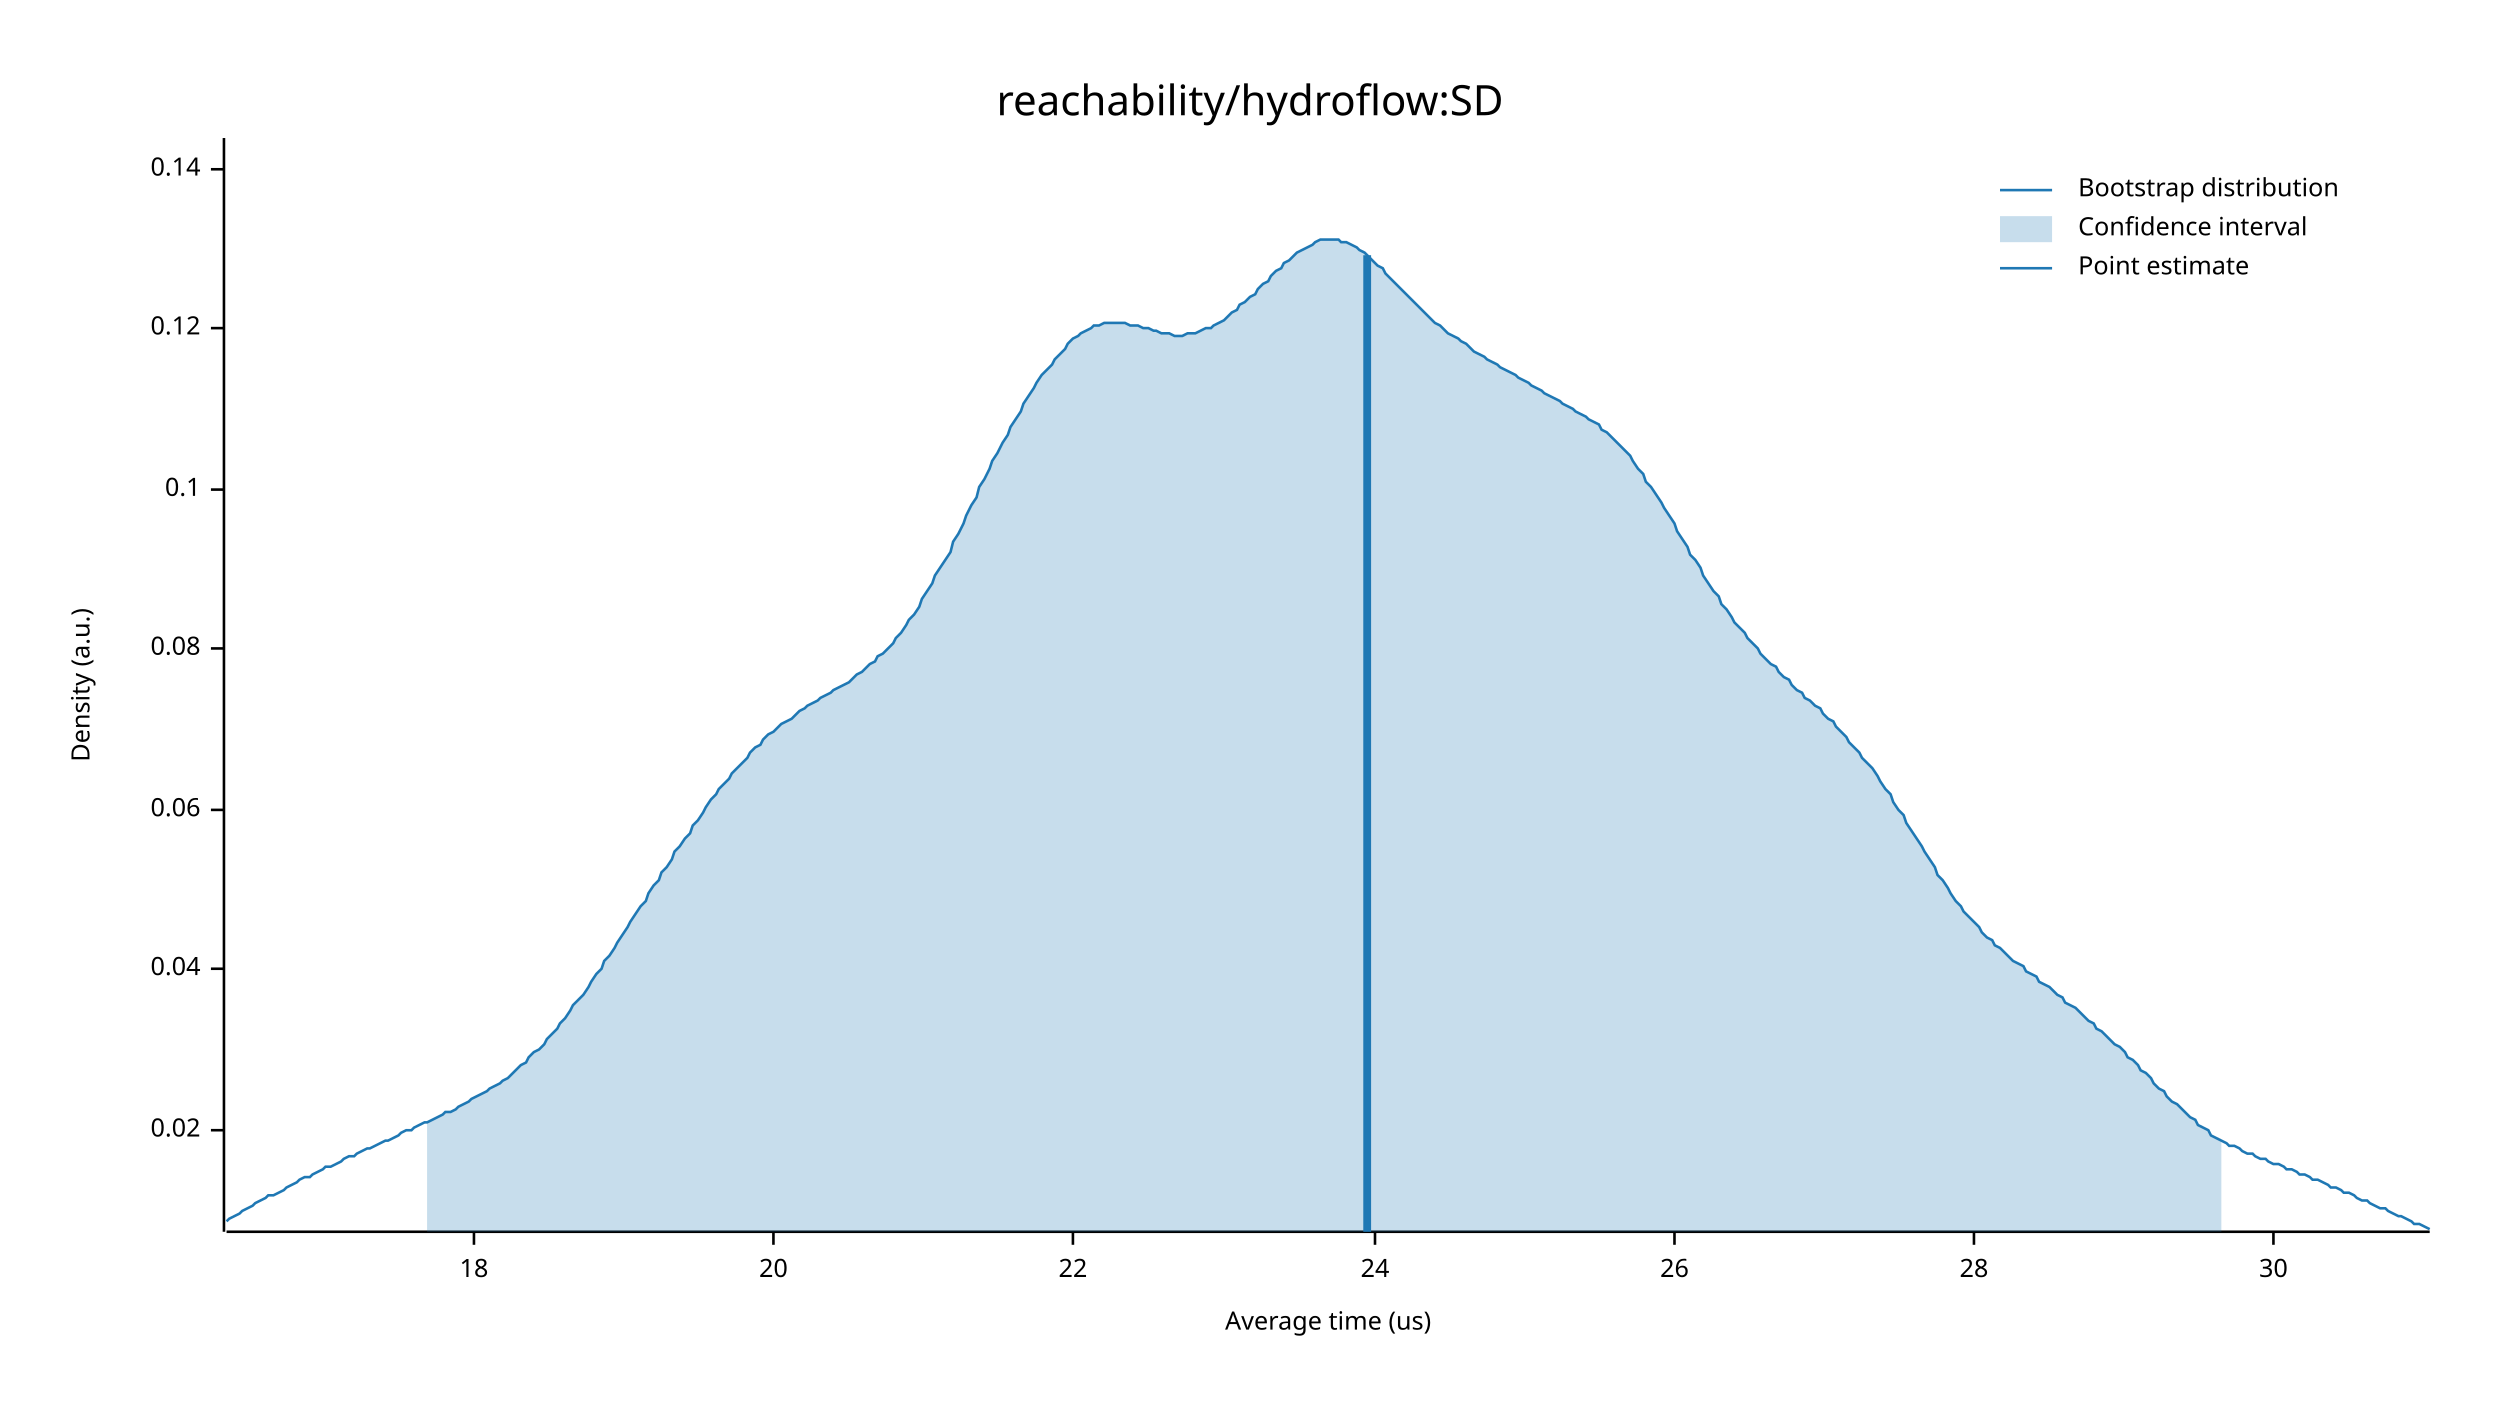
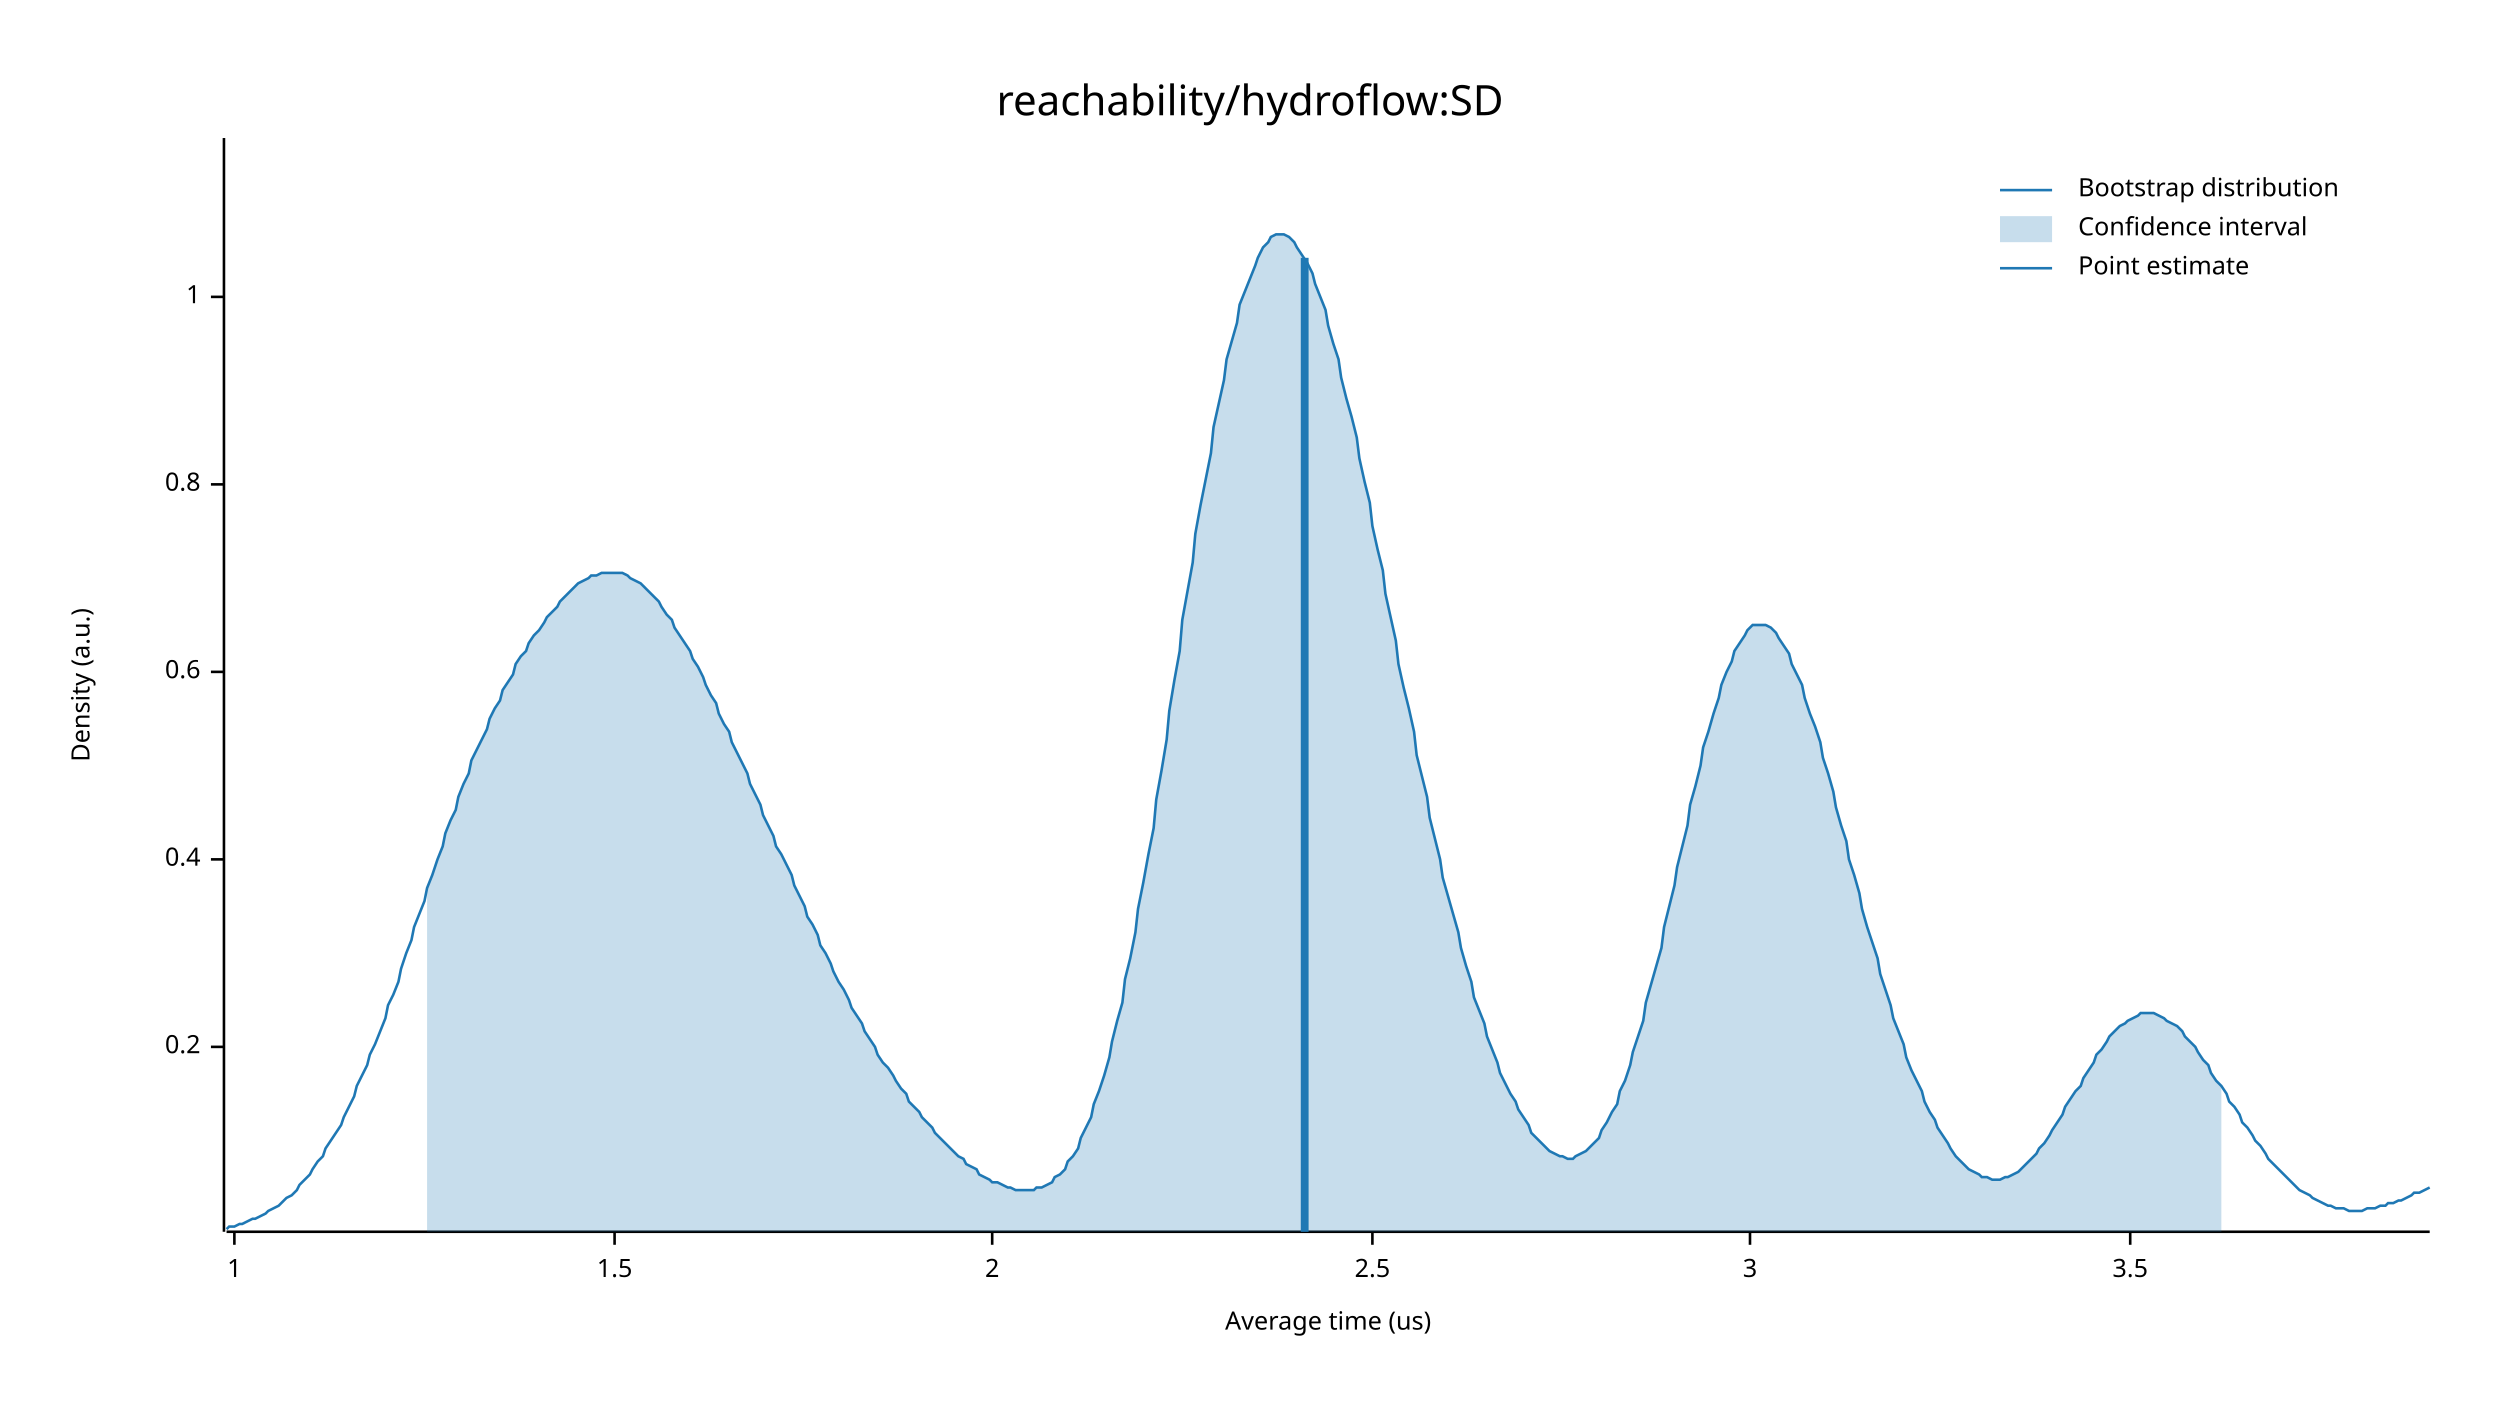
<svg xmlns="http://www.w3.org/2000/svg" width="960" height="540" viewBox="0 0 960 540">
  <text x="480" y="32" dy="0.76em" text-anchor="middle" font-family="sans-serif" font-size="16.129" opacity="1" fill="#000000">
reachability/hydroflow:SD
</text>
  <text x="27" y="263" dy="0.76em" text-anchor="middle" font-family="sans-serif" font-size="9.677" opacity="1" fill="#000000" transform="rotate(270, 27, 263)">
Density (a.u.)
</text>
  <text x="510" y="513" dy="-0.5ex" text-anchor="middle" font-family="sans-serif" font-size="9.677" opacity="1" fill="#000000">
Average time (us)
</text>
  <polyline fill="none" opacity="1" stroke="#000000" stroke-width="1" points="86,53 86,473 " />
-   <text x="77" y="434" dy="0.5ex" text-anchor="end" font-family="sans-serif" font-size="9.677" opacity="1" fill="#000000">
- 0.02
+   <text x="77" y="402" dy="0.5ex" text-anchor="end" font-family="sans-serif" font-size="9.677" opacity="1" fill="#000000">
+ 0.2
</text>
-   <polyline fill="none" opacity="1" stroke="#000000" stroke-width="1" points="81,434 86,434 " />
-   <text x="77" y="372" dy="0.5ex" text-anchor="end" font-family="sans-serif" font-size="9.677" opacity="1" fill="#000000">
- 0.04
+   <polyline fill="none" opacity="1" stroke="#000000" stroke-width="1" points="81,402 86,402 " />
+   <text x="77" y="330" dy="0.5ex" text-anchor="end" font-family="sans-serif" font-size="9.677" opacity="1" fill="#000000">
+ 0.4
</text>
-   <polyline fill="none" opacity="1" stroke="#000000" stroke-width="1" points="81,372 86,372 " />
-   <text x="77" y="311" dy="0.5ex" text-anchor="end" font-family="sans-serif" font-size="9.677" opacity="1" fill="#000000">
- 0.06
+   <polyline fill="none" opacity="1" stroke="#000000" stroke-width="1" points="81,330 86,330 " />
+   <text x="77" y="258" dy="0.5ex" text-anchor="end" font-family="sans-serif" font-size="9.677" opacity="1" fill="#000000">
+ 0.6
</text>
-   <polyline fill="none" opacity="1" stroke="#000000" stroke-width="1" points="81,311 86,311 " />
-   <text x="77" y="249" dy="0.5ex" text-anchor="end" font-family="sans-serif" font-size="9.677" opacity="1" fill="#000000">
- 0.08
+   <polyline fill="none" opacity="1" stroke="#000000" stroke-width="1" points="81,258 86,258 " />
+   <text x="77" y="186" dy="0.5ex" text-anchor="end" font-family="sans-serif" font-size="9.677" opacity="1" fill="#000000">
+ 0.8
</text>
-   <polyline fill="none" opacity="1" stroke="#000000" stroke-width="1" points="81,249 86,249 " />
-   <text x="77" y="188" dy="0.5ex" text-anchor="end" font-family="sans-serif" font-size="9.677" opacity="1" fill="#000000">
- 0.1
+   <polyline fill="none" opacity="1" stroke="#000000" stroke-width="1" points="81,186 86,186 " />
+   <text x="77" y="114" dy="0.5ex" text-anchor="end" font-family="sans-serif" font-size="9.677" opacity="1" fill="#000000">
+ 1
</text>
-   <polyline fill="none" opacity="1" stroke="#000000" stroke-width="1" points="81,188 86,188 " />
-   <text x="77" y="126" dy="0.5ex" text-anchor="end" font-family="sans-serif" font-size="9.677" opacity="1" fill="#000000">
- 0.12
+   <polyline fill="none" opacity="1" stroke="#000000" stroke-width="1" points="81,114 86,114 " />
+   <polyline fill="none" opacity="1" stroke="#000000" stroke-width="1" points="87,473 933,473 " />
+   <text x="90" y="483" dy="0.76em" text-anchor="middle" font-family="sans-serif" font-size="9.677" opacity="1" fill="#000000">
+ 1
</text>
-   <polyline fill="none" opacity="1" stroke="#000000" stroke-width="1" points="81,126 86,126 " />
-   <text x="77" y="65" dy="0.5ex" text-anchor="end" font-family="sans-serif" font-size="9.677" opacity="1" fill="#000000">
- 0.14
+   <polyline fill="none" opacity="1" stroke="#000000" stroke-width="1" points="90,473 90,478 " />
+   <text x="236" y="483" dy="0.76em" text-anchor="middle" font-family="sans-serif" font-size="9.677" opacity="1" fill="#000000">
+ 1.5
</text>
-   <polyline fill="none" opacity="1" stroke="#000000" stroke-width="1" points="81,65 86,65 " />
-   <polyline fill="none" opacity="1" stroke="#000000" stroke-width="1" points="87,473 933,473 " />
-   <text x="182" y="483" dy="0.76em" text-anchor="middle" font-family="sans-serif" font-size="9.677" opacity="1" fill="#000000">
- 18
+   <polyline fill="none" opacity="1" stroke="#000000" stroke-width="1" points="236,473 236,478 " />
+   <text x="381" y="483" dy="0.76em" text-anchor="middle" font-family="sans-serif" font-size="9.677" opacity="1" fill="#000000">
+ 2
</text>
-   <polyline fill="none" opacity="1" stroke="#000000" stroke-width="1" points="182,473 182,478 " />
-   <text x="297" y="483" dy="0.76em" text-anchor="middle" font-family="sans-serif" font-size="9.677" opacity="1" fill="#000000">
- 20
+   <polyline fill="none" opacity="1" stroke="#000000" stroke-width="1" points="381,473 381,478 " />
+   <text x="527" y="483" dy="0.76em" text-anchor="middle" font-family="sans-serif" font-size="9.677" opacity="1" fill="#000000">
+ 2.5
</text>
-   <polyline fill="none" opacity="1" stroke="#000000" stroke-width="1" points="297,473 297,478 " />
-   <text x="412" y="483" dy="0.76em" text-anchor="middle" font-family="sans-serif" font-size="9.677" opacity="1" fill="#000000">
- 22
+   <polyline fill="none" opacity="1" stroke="#000000" stroke-width="1" points="527,473 527,478 " />
+   <text x="672" y="483" dy="0.76em" text-anchor="middle" font-family="sans-serif" font-size="9.677" opacity="1" fill="#000000">
+ 3
</text>
-   <polyline fill="none" opacity="1" stroke="#000000" stroke-width="1" points="412,473 412,478 " />
-   <text x="528" y="483" dy="0.76em" text-anchor="middle" font-family="sans-serif" font-size="9.677" opacity="1" fill="#000000">
- 24
+   <polyline fill="none" opacity="1" stroke="#000000" stroke-width="1" points="672,473 672,478 " />
+   <text x="818" y="483" dy="0.76em" text-anchor="middle" font-family="sans-serif" font-size="9.677" opacity="1" fill="#000000">
+ 3.5
</text>
-   <polyline fill="none" opacity="1" stroke="#000000" stroke-width="1" points="528,473 528,478 " />
-   <text x="643" y="483" dy="0.76em" text-anchor="middle" font-family="sans-serif" font-size="9.677" opacity="1" fill="#000000">
- 26
- </text>
-   <polyline fill="none" opacity="1" stroke="#000000" stroke-width="1" points="643,473 643,478 " />
-   <text x="758" y="483" dy="0.76em" text-anchor="middle" font-family="sans-serif" font-size="9.677" opacity="1" fill="#000000">
- 28
- </text>
-   <polyline fill="none" opacity="1" stroke="#000000" stroke-width="1" points="758,473 758,478 " />
-   <text x="873" y="483" dy="0.76em" text-anchor="middle" font-family="sans-serif" font-size="9.677" opacity="1" fill="#000000">
- 30
- </text>
-   <polyline fill="none" opacity="1" stroke="#000000" stroke-width="1" points="873,473 873,478 " />
-   <polyline fill="none" opacity="1" stroke="#1F78B4" stroke-width="1" points="87,469 88,468 90,467 92,466 93,465 95,464 97,463 98,462 100,461 102,460 103,459 105,459 107,458 109,457 110,456 112,455 114,454 115,453 117,452 119,452 120,451 122,450 124,449 125,448 127,448 129,447 131,446 132,445 134,444 136,444 137,443 139,442 141,441 142,441 144,440 146,439 148,438 149,438 151,437 153,436 154,435 156,434 158,434 159,433 161,432 163,431 164,431 166,430 168,429 170,428 171,427 173,427 175,426 176,425 178,424 180,423 181,422 183,421 185,420 187,419 188,418 190,417 192,416 193,415 195,414 197,412 198,411 200,409 202,408 203,406 205,404 207,403 209,401 210,399 212,397 214,395 215,393 217,391 219,388 220,386 222,384 224,382 226,379 227,377 229,374 231,372 232,369 234,367 236,364 237,362 239,359 241,356 242,354 244,351 246,348 248,346 249,343 251,340 253,338 254,335 256,333 258,330 259,327 261,325 263,322 265,320 266,317 268,315 270,312 271,310 273,307 275,305 276,303 278,301 280,299 281,297 283,295 285,293 287,291 288,289 290,287 292,286 293,284 295,282 297,281 298,280 300,278 302,277 304,276 305,275 307,273 309,272 310,271 312,270 314,269 315,268 317,267 319,266 320,265 322,264 324,263 326,262 327,261 329,259 331,258 332,257 334,255 336,254 337,252 339,251 341,249 343,247 344,245 346,243 348,240 349,238 351,236 353,233 354,230 356,227 358,224 359,221 361,218 363,215 365,212 366,208 368,205 370,201 371,198 373,194 375,191 376,187 378,184 380,180 381,177 383,174 385,170 387,167 388,164 390,161 392,158 393,155 395,152 397,149 398,147 400,144 402,142 404,140 405,138 407,136 409,134 410,132 412,130 414,129 415,128 417,127 419,126 420,125 422,125 424,124 426,124 427,124 429,124 431,124 432,124 434,125 436,125 437,125 439,126 441,126 443,127 444,127 446,128 448,128 449,128 451,129 453,129 454,129 456,128 458,128 459,128 461,127 463,126 465,126 466,125 468,124 470,123 471,122 473,120 475,119 476,117 478,116 480,114 482,113 483,111 485,109 487,108 488,106 490,104 492,103 493,101 495,100 497,98 498,97 500,96 502,95 504,94 505,93 507,92 509,92 510,92 512,92 514,92 515,93 517,93 519,94 521,95 522,96 524,97 526,99 527,100 529,102 531,103 532,105 534,107 536,109 537,110 539,112 541,114 543,116 544,117 546,119 548,121 549,122 551,124 553,125 554,126 556,128 558,129 560,130 561,131 563,132 565,134 566,135 568,136 570,137 571,138 573,139 575,140 576,141 578,142 580,143 582,144 583,145 585,146 587,147 588,148 590,149 592,150 593,151 595,152 597,153 599,154 600,155 602,156 604,157 605,158 607,159 609,160 610,161 612,162 614,163 615,165 617,166 619,168 621,170 622,171 624,173 626,175 627,177 629,180 631,182 632,185 634,187 636,190 638,193 639,195 641,198 643,201 644,204 646,207 648,210 649,213 651,215 653,218 654,221 656,224 658,227 660,229 661,232 663,234 665,237 666,239 668,241 670,243 671,245 673,247 675,249 676,251 678,253 680,255 682,256 683,258 685,260 687,261 688,263 690,265 692,266 693,268 695,269 697,271 699,272 700,274 702,276 704,277 705,279 707,281 709,283 710,285 712,287 714,289 715,291 717,293 719,295 721,298 722,300 724,303 726,305 727,308 729,311 731,313 732,316 734,319 736,322 738,325 739,327 741,330 743,333 744,336 746,338 748,341 749,343 751,346 753,348 754,350 756,352 758,354 760,356 761,358 763,360 765,361 766,363 768,364 770,366 771,367 773,369 775,370 777,371 778,373 780,374 782,375 783,377 785,378 787,379 788,380 790,382 792,383 793,385 795,386 797,387 799,389 800,390 802,392 804,393 805,395 807,396 809,398 810,399 812,401 814,402 816,404 817,406 819,407 821,409 822,411 824,412 826,414 827,416 829,418 831,419 832,421 834,423 836,424 838,426 839,427 841,429 843,430 844,432 846,433 848,434 849,436 851,437 853,438 855,439 856,440 858,440 860,441 861,442 863,443 865,443 866,444 868,445 870,445 871,446 873,447 875,447 877,448 878,449 880,449 882,450 883,451 885,451 887,452 888,453 890,453 892,454 894,455 895,456 897,456 899,457 900,458 902,458 904,459 905,460 907,461 909,461 910,462 912,463 914,464 916,464 917,465 919,466 921,467 922,467 924,468 926,469 927,470 929,470 931,471 933,472 " />
-   <polygon opacity="0.25" fill="#1F78B4" points="164,431 166,430 168,429 170,428 171,427 173,427 175,426 176,425 178,424 180,423 181,422 183,421 185,420 187,419 188,418 190,417 192,416 193,415 195,414 197,412 198,411 200,409 202,408 203,406 205,404 207,403 209,401 210,399 212,397 214,395 215,393 217,391 219,388 220,386 222,384 224,382 226,379 227,377 229,374 231,372 232,369 234,367 236,364 237,362 239,359 241,356 242,354 244,351 246,348 248,346 249,343 251,340 253,338 254,335 256,333 258,330 259,327 261,325 263,322 265,320 266,317 268,315 270,312 271,310 273,307 275,305 276,303 278,301 280,299 281,297 283,295 285,293 287,291 288,289 290,287 292,286 293,284 295,282 297,281 298,280 300,278 302,277 304,276 305,275 307,273 309,272 310,271 312,270 314,269 315,268 317,267 319,266 320,265 322,264 324,263 326,262 327,261 329,259 331,258 332,257 334,255 336,254 337,252 339,251 341,249 343,247 344,245 346,243 348,240 349,238 351,236 353,233 354,230 356,227 358,224 359,221 361,218 363,215 365,212 366,208 368,205 370,201 371,198 373,194 375,191 376,187 378,184 380,180 381,177 383,174 385,170 387,167 388,164 390,161 392,158 393,155 395,152 397,149 398,147 400,144 402,142 404,140 405,138 407,136 409,134 410,132 412,130 414,129 415,128 417,127 419,126 420,125 422,125 424,124 426,124 427,124 429,124 431,124 432,124 434,125 436,125 437,125 439,126 441,126 443,127 444,127 446,128 448,128 449,128 451,129 453,129 454,129 456,128 458,128 459,128 461,127 463,126 465,126 466,125 468,124 470,123 471,122 473,120 475,119 476,117 478,116 480,114 482,113 483,111 485,109 487,108 488,106 490,104 492,103 493,101 495,100 497,98 498,97 500,96 502,95 504,94 505,93 507,92 509,92 510,92 512,92 514,92 515,93 517,93 519,94 521,95 522,96 524,97 526,99 527,100 529,102 531,103 532,105 534,107 536,109 537,110 539,112 541,114 543,116 544,117 546,119 548,121 549,122 551,124 553,125 554,126 556,128 558,129 560,130 561,131 563,132 565,134 566,135 568,136 570,137 571,138 573,139 575,140 576,141 578,142 580,143 582,144 583,145 585,146 587,147 588,148 590,149 592,150 593,151 595,152 597,153 599,154 600,155 602,156 604,157 605,158 607,159 609,160 610,161 612,162 614,163 615,165 617,166 619,168 621,170 622,171 624,173 626,175 627,177 629,180 631,182 632,185 634,187 636,190 638,193 639,195 641,198 643,201 644,204 646,207 648,210 649,213 651,215 653,218 654,221 656,224 658,227 660,229 661,232 663,234 665,237 666,239 668,241 670,243 671,245 673,247 675,249 676,251 678,253 680,255 682,256 683,258 685,260 687,261 688,263 690,265 692,266 693,268 695,269 697,271 699,272 700,274 702,276 704,277 705,279 707,281 709,283 710,285 712,287 714,289 715,291 717,293 719,295 721,298 722,300 724,303 726,305 727,308 729,311 731,313 732,316 734,319 736,322 738,325 739,327 741,330 743,333 744,336 746,338 748,341 749,343 751,346 753,348 754,350 756,352 758,354 760,356 761,358 763,360 765,361 766,363 768,364 770,366 771,367 773,369 775,370 777,371 778,373 780,374 782,375 783,377 785,378 787,379 788,380 790,382 792,383 793,385 795,386 797,387 799,389 800,390 802,392 804,393 805,395 807,396 809,398 810,399 812,401 814,402 816,404 817,406 819,407 821,409 822,411 824,412 826,414 827,416 829,418 831,419 832,421 834,423 836,424 838,426 839,427 841,429 843,430 844,432 846,433 848,434 849,436 851,437 853,438 853,473 164,473 " />
-   <polyline fill="none" opacity="1" stroke="#1F78B4" stroke-width="3" points="525,473 525,98 " />
+   <polyline fill="none" opacity="1" stroke="#000000" stroke-width="1" points="818,473 818,478 " />
+   <polyline fill="none" opacity="1" stroke="#1F78B4" stroke-width="1" points="87,472 88,471 90,471 92,470 93,470 95,469 97,468 98,468 100,467 102,466 103,465 105,464 107,463 109,461 110,460 112,459 114,457 115,455 117,453 119,451 120,449 122,446 124,444 125,441 127,438 129,435 131,432 132,429 134,425 136,421 137,417 139,413 141,409 142,405 144,401 146,396 148,391 149,386 151,382 153,377 154,372 156,366 158,361 159,356 161,351 163,346 164,341 166,336 168,330 170,325 171,320 173,315 175,311 176,306 178,301 180,297 181,292 183,288 185,284 187,280 188,276 190,272 192,269 193,265 195,262 197,259 198,255 200,252 202,250 203,247 205,244 207,242 209,239 210,237 212,235 214,233 215,231 217,229 219,227 220,226 222,224 224,223 226,222 227,221 229,221 231,220 232,220 234,220 236,220 237,220 239,220 241,221 242,222 244,223 246,224 248,226 249,227 251,229 253,231 254,233 256,236 258,238 259,241 261,244 263,247 265,250 266,253 268,256 270,260 271,263 273,267 275,270 276,274 278,278 280,281 281,285 283,289 285,293 287,297 288,301 290,305 292,309 293,313 295,317 297,321 298,325 300,328 302,332 304,336 305,340 307,344 309,348 310,352 312,355 314,359 315,363 317,366 319,370 320,373 322,377 324,380 326,384 327,387 329,390 331,393 332,396 334,399 336,402 337,405 339,408 341,410 343,413 344,415 346,418 348,420 349,423 351,425 353,427 354,429 356,431 358,433 359,435 361,437 363,439 365,441 366,442 368,444 370,445 371,447 373,448 375,449 376,451 378,452 380,453 381,454 383,454 385,455 387,456 388,456 390,457 392,457 393,457 395,457 397,457 398,456 400,456 402,455 404,454 405,452 407,451 409,449 410,446 412,444 414,441 415,437 417,433 419,429 420,424 422,419 424,413 426,406 427,400 429,392 431,385 432,376 434,368 436,358 437,349 439,339 441,328 443,318 444,307 446,296 448,284 449,273 451,261 453,250 454,238 456,227 458,216 459,205 461,194 463,184 465,174 466,164 468,155 470,146 471,138 473,131 475,124 476,117 478,112 480,107 482,102 483,99 485,95 487,93 488,91 490,90 492,90 493,90 495,91 497,93 498,95 500,98 502,101 504,105 505,109 507,114 509,119 510,125 512,132 514,138 515,145 517,153 519,160 521,168 522,176 524,185 526,193 527,202 529,211 531,219 532,228 534,237 536,246 537,255 539,264 541,272 543,281 544,290 546,298 548,306 549,314 551,322 553,330 554,337 556,344 558,351 560,358 561,364 563,371 565,377 566,383 568,388 570,393 571,398 573,403 575,408 576,412 578,416 580,420 582,423 583,426 585,429 587,432 588,435 590,437 592,439 593,440 595,442 597,443 599,444 600,444 602,445 604,445 605,444 607,443 609,442 610,441 612,439 614,437 615,434 617,431 619,427 621,424 622,419 624,415 626,409 627,404 629,398 631,392 632,385 634,378 636,371 638,364 639,356 641,348 643,340 644,333 646,325 648,317 649,309 651,302 653,294 654,287 656,281 658,274 660,268 661,263 663,258 665,254 666,250 668,247 670,244 671,242 673,240 675,240 676,240 678,240 680,241 682,243 683,245 685,248 687,251 688,255 690,259 692,263 693,268 695,274 697,279 699,285 700,291 702,297 704,304 705,310 707,317 709,323 710,330 712,336 714,343 715,349 717,356 719,362 721,368 722,374 724,380 726,386 727,391 729,396 731,401 732,406 734,411 736,415 738,419 739,423 741,427 743,430 744,433 746,436 748,439 749,441 751,444 753,446 754,447 756,449 758,450 760,451 761,452 763,452 765,453 766,453 768,453 770,452 771,452 773,451 775,450 777,448 778,447 780,445 782,443 783,441 785,439 787,436 788,434 790,431 792,428 793,425 795,422 797,419 799,417 800,414 802,411 804,408 805,405 807,403 809,400 810,398 812,396 814,394 816,393 817,392 819,391 821,390 822,389 824,389 826,389 827,389 829,390 831,391 832,392 834,393 836,394 838,396 839,398 841,400 843,402 844,404 846,407 848,409 849,412 851,415 853,417 855,420 856,423 858,425 860,428 861,431 863,433 865,436 866,438 868,440 870,443 871,445 873,447 875,449 877,451 878,452 880,454 882,456 883,457 885,458 887,459 888,460 890,461 892,462 894,463 895,463 897,464 899,464 900,464 902,465 904,465 905,465 907,465 909,464 910,464 912,464 914,463 916,463 917,462 919,462 921,461 922,461 924,460 926,459 927,458 929,458 931,457 933,456 " />
+   <polygon opacity="0.25" fill="#1F78B4" points="164,341 166,336 168,330 170,325 171,320 173,315 175,311 176,306 178,301 180,297 181,292 183,288 185,284 187,280 188,276 190,272 192,269 193,265 195,262 197,259 198,255 200,252 202,250 203,247 205,244 207,242 209,239 210,237 212,235 214,233 215,231 217,229 219,227 220,226 222,224 224,223 226,222 227,221 229,221 231,220 232,220 234,220 236,220 237,220 239,220 241,221 242,222 244,223 246,224 248,226 249,227 251,229 253,231 254,233 256,236 258,238 259,241 261,244 263,247 265,250 266,253 268,256 270,260 271,263 273,267 275,270 276,274 278,278 280,281 281,285 283,289 285,293 287,297 288,301 290,305 292,309 293,313 295,317 297,321 298,325 300,328 302,332 304,336 305,340 307,344 309,348 310,352 312,355 314,359 315,363 317,366 319,370 320,373 322,377 324,380 326,384 327,387 329,390 331,393 332,396 334,399 336,402 337,405 339,408 341,410 343,413 344,415 346,418 348,420 349,423 351,425 353,427 354,429 356,431 358,433 359,435 361,437 363,439 365,441 366,442 368,444 370,445 371,447 373,448 375,449 376,451 378,452 380,453 381,454 383,454 385,455 387,456 388,456 390,457 392,457 393,457 395,457 397,457 398,456 400,456 402,455 404,454 405,452 407,451 409,449 410,446 412,444 414,441 415,437 417,433 419,429 420,424 422,419 424,413 426,406 427,400 429,392 431,385 432,376 434,368 436,358 437,349 439,339 441,328 443,318 444,307 446,296 448,284 449,273 451,261 453,250 454,238 456,227 458,216 459,205 461,194 463,184 465,174 466,164 468,155 470,146 471,138 473,131 475,124 476,117 478,112 480,107 482,102 483,99 485,95 487,93 488,91 490,90 492,90 493,90 495,91 497,93 498,95 500,98 502,101 504,105 505,109 507,114 509,119 510,125 512,132 514,138 515,145 517,153 519,160 521,168 522,176 524,185 526,193 527,202 529,211 531,219 532,228 534,237 536,246 537,255 539,264 541,272 543,281 544,290 546,298 548,306 549,314 551,322 553,330 554,337 556,344 558,351 560,358 561,364 563,371 565,377 566,383 568,388 570,393 571,398 573,403 575,408 576,412 578,416 580,420 582,423 583,426 585,429 587,432 588,435 590,437 592,439 593,440 595,442 597,443 599,444 600,444 602,445 604,445 605,444 607,443 609,442 610,441 612,439 614,437 615,434 617,431 619,427 621,424 622,419 624,415 626,409 627,404 629,398 631,392 632,385 634,378 636,371 638,364 639,356 641,348 643,340 644,333 646,325 648,317 649,309 651,302 653,294 654,287 656,281 658,274 660,268 661,263 663,258 665,254 666,250 668,247 670,244 671,242 673,240 675,240 676,240 678,240 680,241 682,243 683,245 685,248 687,251 688,255 690,259 692,263 693,268 695,274 697,279 699,285 700,291 702,297 704,304 705,310 707,317 709,323 710,330 712,336 714,343 715,349 717,356 719,362 721,368 722,374 724,380 726,386 727,391 729,396 731,401 732,406 734,411 736,415 738,419 739,423 741,427 743,430 744,433 746,436 748,439 749,441 751,444 753,446 754,447 756,449 758,450 760,451 761,452 763,452 765,453 766,453 768,453 770,452 771,452 773,451 775,450 777,448 778,447 780,445 782,443 783,441 785,439 787,436 788,434 790,431 792,428 793,425 795,422 797,419 799,417 800,414 802,411 804,408 805,405 807,403 809,400 810,398 812,396 814,394 816,393 817,392 819,391 821,390 822,389 824,389 826,389 827,389 829,390 831,391 832,392 834,393 836,394 838,396 839,398 841,400 843,402 844,404 846,407 848,409 849,412 851,415 853,417 853,473 164,473 " />
+   <polyline fill="none" opacity="1" stroke="#1F78B4" stroke-width="3" points="501,473 501,99 " />
  <text x="798" y="68" dy="0.76em" text-anchor="start" font-family="sans-serif" font-size="9.677" opacity="1" fill="#000000">
Bootstrap distribution
</text>
  <text x="798" y="83" dy="0.76em" text-anchor="start" font-family="sans-serif" font-size="9.677" opacity="1" fill="#000000">
Confidence interval
</text>
  <text x="798" y="98" dy="0.76em" text-anchor="start" font-family="sans-serif" font-size="9.677" opacity="1" fill="#000000">
Point estimate
</text>
  <polyline fill="none" opacity="1" stroke="#1F78B4" stroke-width="1" points="768,73 788,73 " />
  <rect x="768" y="83" width="20" height="10" opacity="0.25" fill="#1F78B4" stroke="none" />
  <polyline fill="none" opacity="1" stroke="#1F78B4" stroke-width="1" points="768,103 788,103 " />
</svg>
